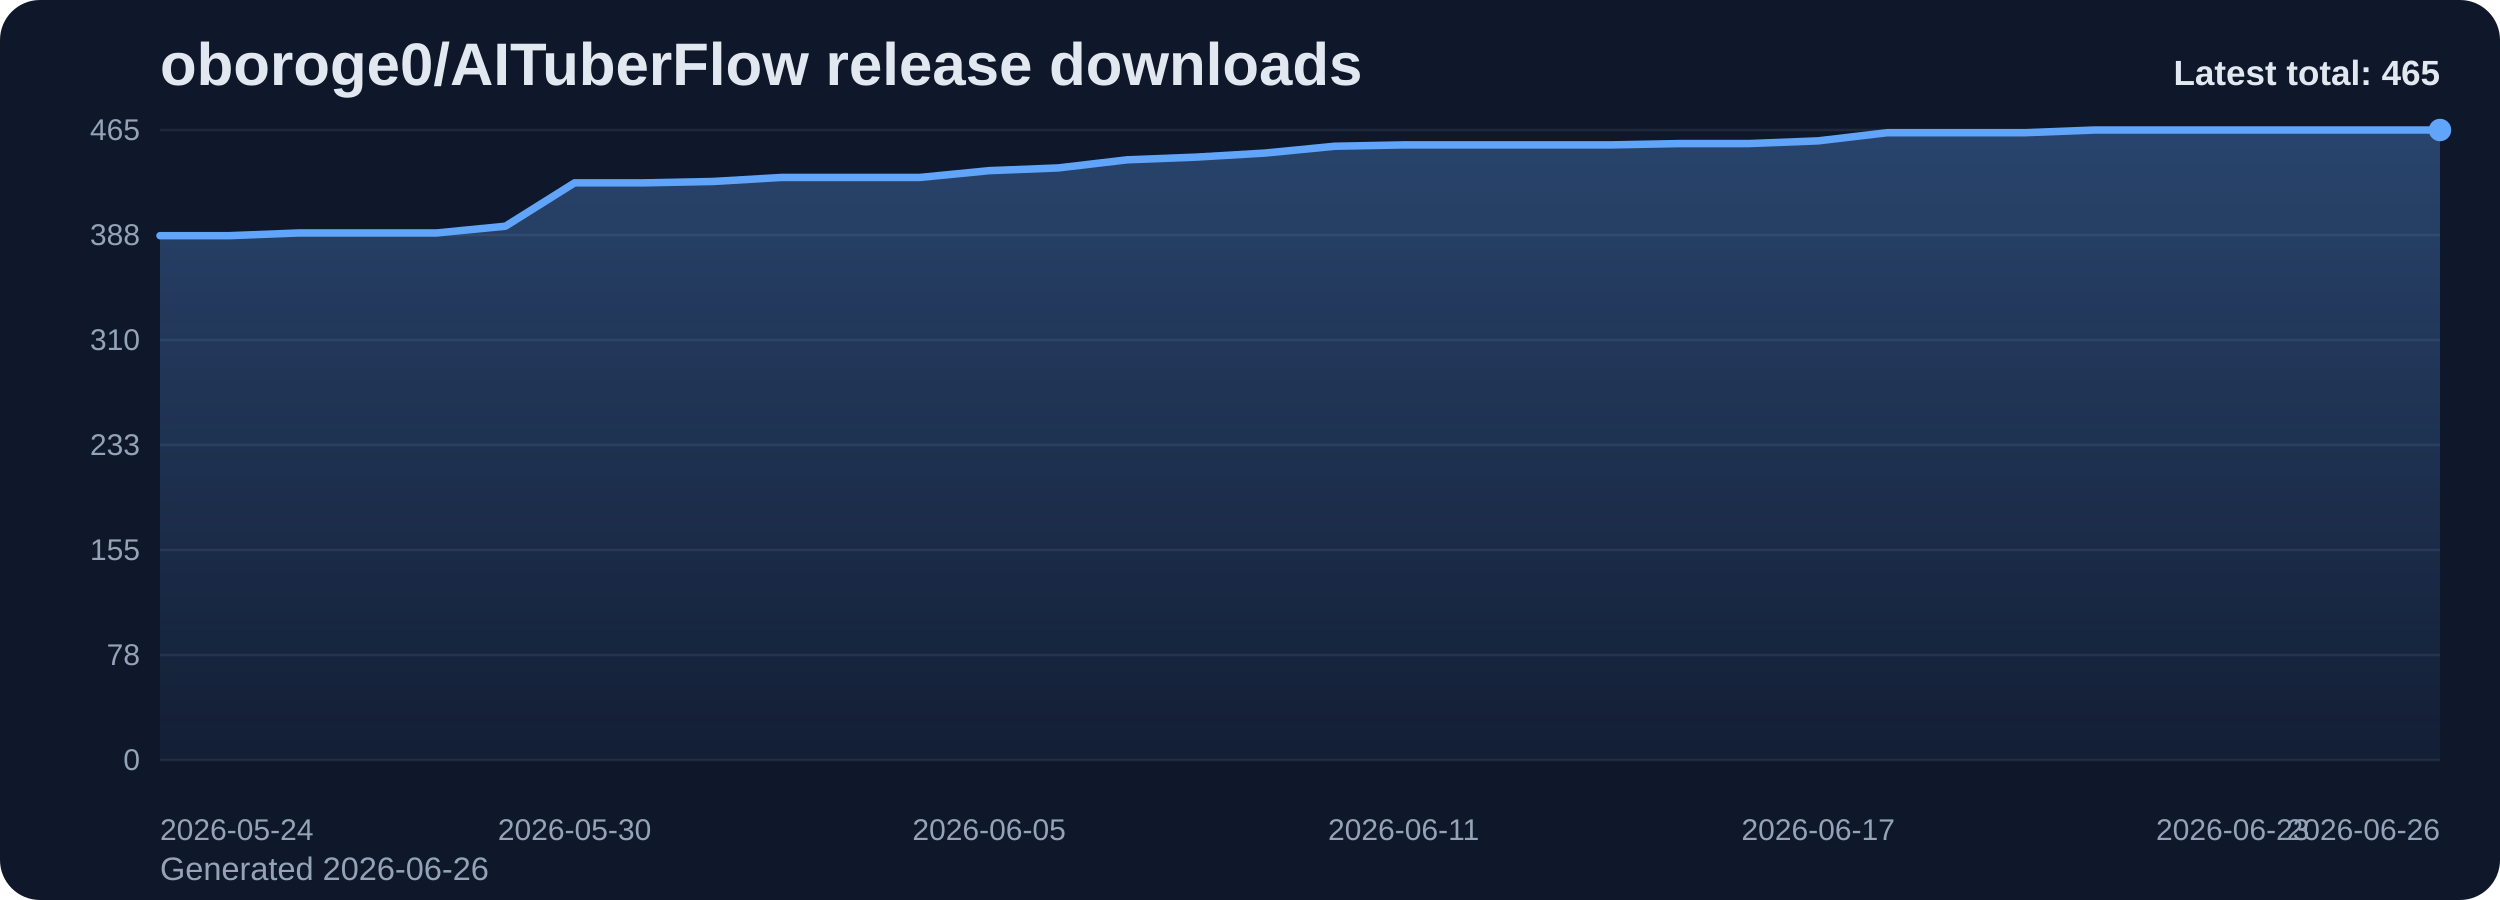
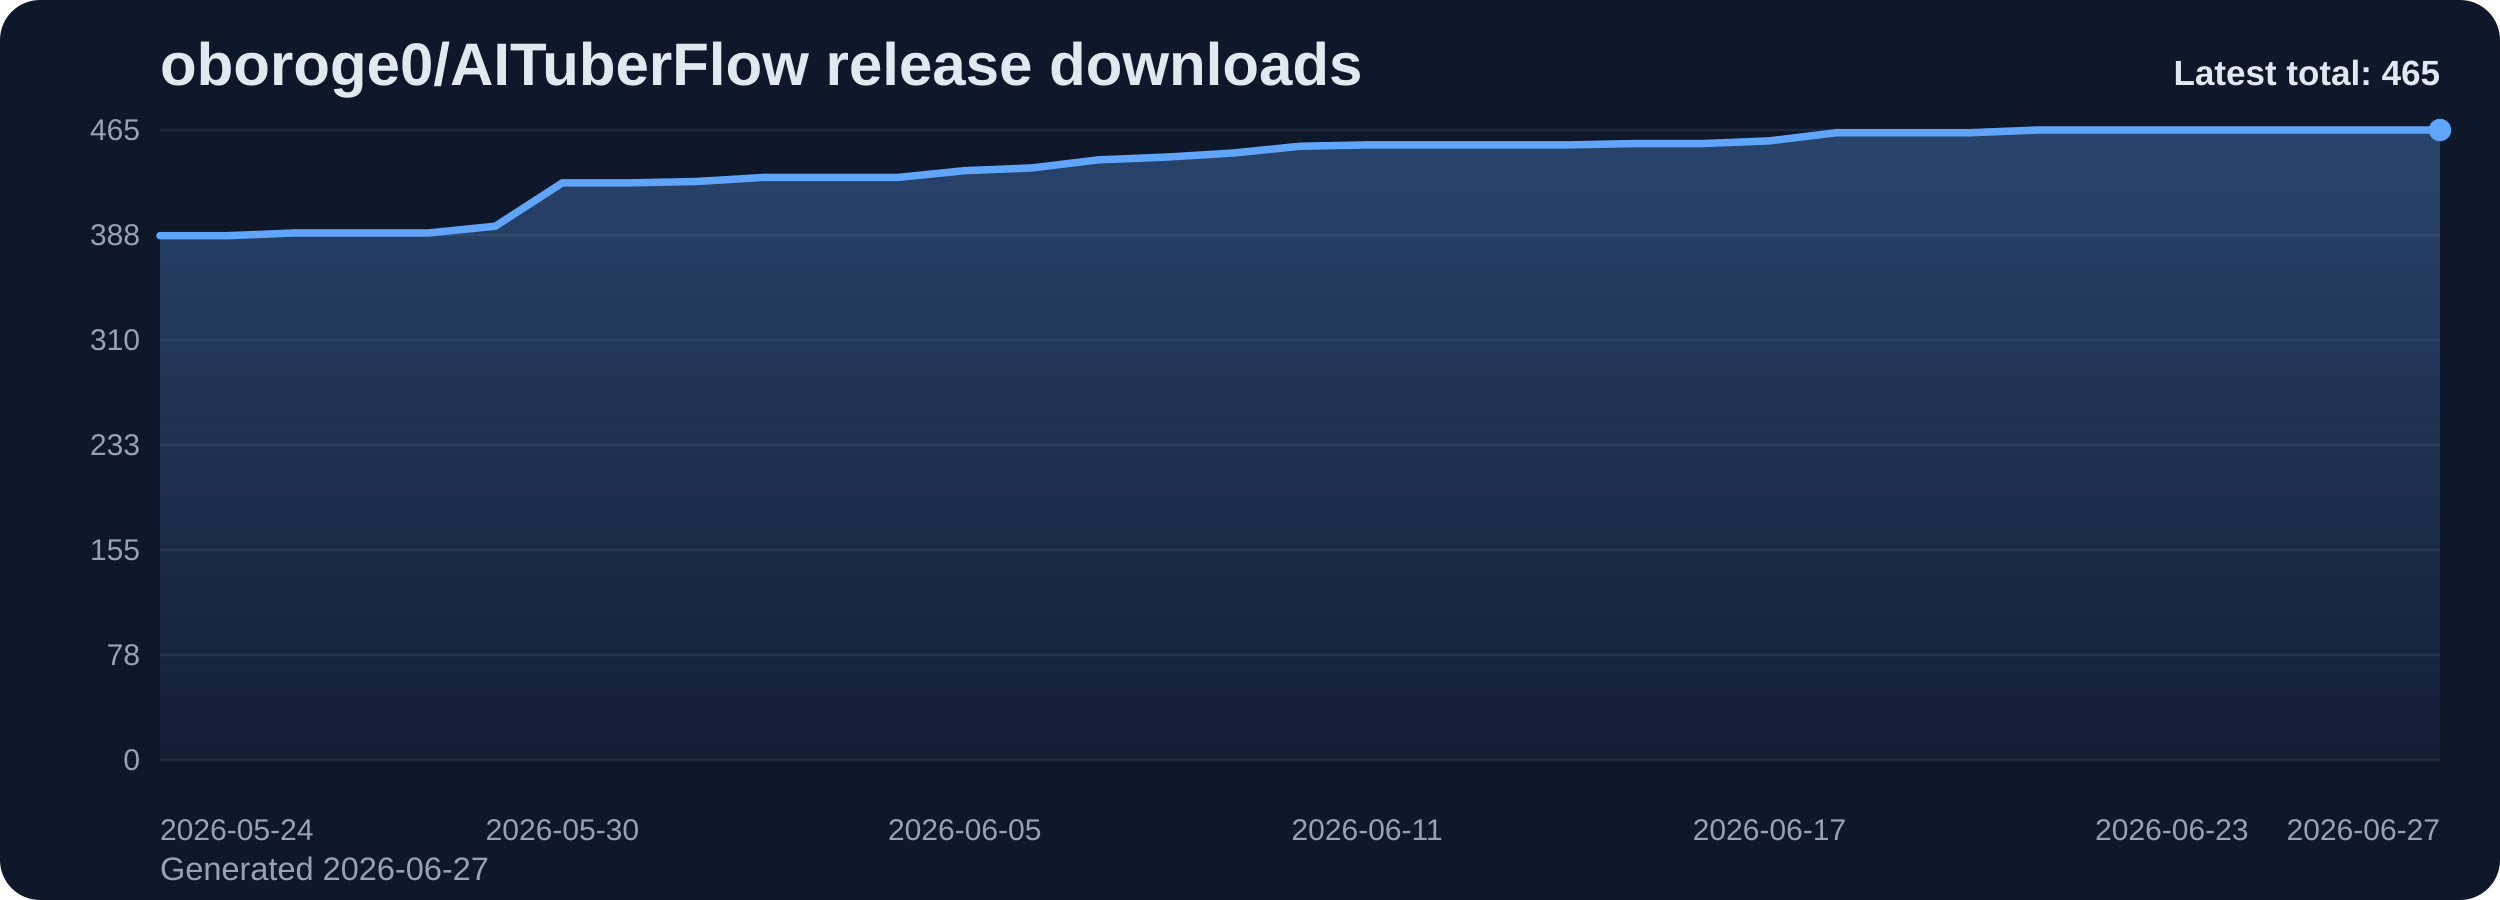
<svg xmlns="http://www.w3.org/2000/svg" viewBox="0 0 1000 360" role="img" aria-label="oboroge0/AITuberFlow release downloads chart">
  <defs>
    <linearGradient id="fill-total-trend-slate" x1="0" y1="0" x2="0" y2="1">
      <stop offset="0%" stop-color="#60a5fa" stop-opacity="0.32" />
      <stop offset="100%" stop-color="#60a5fa" stop-opacity="0.05" />
    </linearGradient>
    <style>
      .bg { fill: #0f172a; }
      .title { font: 700 24px Arial, sans-serif; fill: #e2e8f0; }
      .sub { font: 400 13px Arial, sans-serif; fill: #94a3b8; }
      .grid { stroke: #1e293b; stroke-width: 1; }
      .axis { font: 400 12px Arial, sans-serif; fill: #94a3b8; }
      .line { fill: none; stroke: #60a5fa; stroke-width: 3; stroke-linecap: round; stroke-linejoin: round; }
      .dot { fill: #60a5fa; }
      .value { font: 600 11px Arial, sans-serif; fill: #cbd5e1; }
      .latest { font: 700 14px Arial, sans-serif; fill: #e2e8f0; }
    </style>
  </defs>
  <rect class="bg" x="0" y="0" width="1000" height="360" rx="16" />
  <text class="title" x="64" y="34">oboroge0/AITuberFlow release downloads</text>
-   <text class="sub" x="64" y="352">Generated 2026-06-26</text>
+   <text class="sub" x="64" y="352">Generated 2026-06-27</text>
  <line x1="64" y1="52.00" x2="976" y2="52.00" class="grid" />
  <text x="56" y="56.00" text-anchor="end" class="axis">465</text>
  <line x1="64" y1="94.00" x2="976" y2="94.00" class="grid" />
  <text x="56" y="98.00" text-anchor="end" class="axis">388</text>
  <line x1="64" y1="136.00" x2="976" y2="136.00" class="grid" />
  <text x="56" y="140.00" text-anchor="end" class="axis">310</text>
  <line x1="64" y1="178.00" x2="976" y2="178.00" class="grid" />
  <text x="56" y="182.00" text-anchor="end" class="axis">233</text>
  <line x1="64" y1="220.00" x2="976" y2="220.00" class="grid" />
  <text x="56" y="224.00" text-anchor="end" class="axis">155</text>
  <line x1="64" y1="262.00" x2="976" y2="262.00" class="grid" />
  <text x="56" y="266.00" text-anchor="end" class="axis">78</text>
  <line x1="64" y1="304.00" x2="976" y2="304.00" class="grid" />
  <text x="56" y="308.00" text-anchor="end" class="axis">0</text>
-   <path d="M 64.00 304 L 64.00 94.27 L 91.64 94.27 L 119.27 93.19 L 146.91 93.19 L 174.55 93.19 L 202.18 90.48 L 229.82 73.14 L 257.45 73.14 L 285.09 72.59 L 312.73 70.97 L 340.36 70.97 L 368.00 70.97 L 395.64 68.26 L 423.27 67.17 L 450.91 63.92 L 478.55 62.84 L 506.18 61.21 L 533.82 58.50 L 561.45 57.96 L 589.09 57.96 L 616.73 57.96 L 644.36 57.96 L 672.00 57.42 L 699.64 57.42 L 727.27 56.34 L 754.91 53.08 L 782.55 53.08 L 810.18 53.08 L 837.82 52.00 L 865.45 52.00 L 893.09 52.00 L 920.73 52.00 L 948.36 52.00 L 976.00 52.00 L 976.00 304 Z" fill="url(#fill-total-trend-slate)" />
-   <polyline class="line" points="64.00,94.27 91.64,94.27 119.27,93.19 146.91,93.19 174.55,93.19 202.18,90.48 229.82,73.14 257.45,73.14 285.09,72.59 312.73,70.97 340.36,70.97 368.00,70.97 395.64,68.26 423.27,67.17 450.91,63.92 478.55,62.84 506.18,61.21 533.82,58.50 561.45,57.96 589.09,57.96 616.73,57.96 644.36,57.96 672.00,57.42 699.64,57.42 727.27,56.34 754.91,53.08 782.55,53.08 810.18,53.08 837.82,52.00 865.45,52.00 893.09,52.00 920.73,52.00 948.36,52.00 976.00,52.00" />
+   <path d="M 64.00 304 L 64.00 94.27 L 90.82 94.27 L 117.65 93.19 L 144.47 93.19 L 171.29 93.19 L 198.12 90.48 L 224.94 73.14 L 251.76 73.14 L 278.59 72.59 L 305.41 70.97 L 332.24 70.97 L 359.06 70.97 L 385.88 68.26 L 412.71 67.17 L 439.53 63.92 L 466.35 62.84 L 493.18 61.21 L 520.00 58.50 L 546.82 57.96 L 573.65 57.96 L 600.47 57.96 L 627.29 57.96 L 654.12 57.42 L 680.94 57.42 L 707.76 56.34 L 734.59 53.08 L 761.41 53.08 L 788.24 53.08 L 815.06 52.00 L 841.88 52.00 L 868.71 52.00 L 895.53 52.00 L 922.35 52.00 L 949.18 52.00 L 976.00 52.00 L 976.00 304 Z" fill="url(#fill-total-trend-slate)" />
+   <polyline class="line" points="64.00,94.27 90.82,94.27 117.65,93.19 144.47,93.19 171.29,93.19 198.12,90.48 224.94,73.14 251.76,73.14 278.59,72.59 305.41,70.97 332.24,70.97 359.06,70.97 385.88,68.26 412.71,67.17 439.53,63.92 466.35,62.84 493.18,61.21 520.00,58.50 546.82,57.96 573.65,57.96 600.47,57.96 627.29,57.96 654.12,57.42 680.94,57.42 707.76,56.34 734.59,53.08 761.41,53.08 788.24,53.08 815.06,52.00 841.88,52.00 868.71,52.00 895.53,52.00 922.35,52.00 949.18,52.00 976.00,52.00" />
  <circle class="dot" cx="976.00" cy="52.00" r="4.5" />
  <text class="axis" x="64.00" y="336" text-anchor="start">2026-05-24</text>
-   <text class="axis" x="229.82" y="336" text-anchor="middle">2026-05-30</text>
-   <text class="axis" x="395.64" y="336" text-anchor="middle">2026-06-05</text>
-   <text class="axis" x="561.45" y="336" text-anchor="middle">2026-06-11</text>
-   <text class="axis" x="727.27" y="336" text-anchor="middle">2026-06-17</text>
-   <text class="axis" x="893.09" y="336" text-anchor="middle">2026-06-23</text>
-   <text class="axis" x="976.00" y="336" text-anchor="end">2026-06-26</text>
+   <text class="axis" x="224.94" y="336" text-anchor="middle">2026-05-30</text>
+   <text class="axis" x="385.88" y="336" text-anchor="middle">2026-06-05</text>
+   <text class="axis" x="546.82" y="336" text-anchor="middle">2026-06-11</text>
+   <text class="axis" x="707.76" y="336" text-anchor="middle">2026-06-17</text>
+   <text class="axis" x="868.71" y="336" text-anchor="middle">2026-06-23</text>
+   <text class="axis" x="976.00" y="336" text-anchor="end">2026-06-27</text>
  <text class="latest" x="976" y="34" text-anchor="end">Latest total: 465</text>
</svg>
